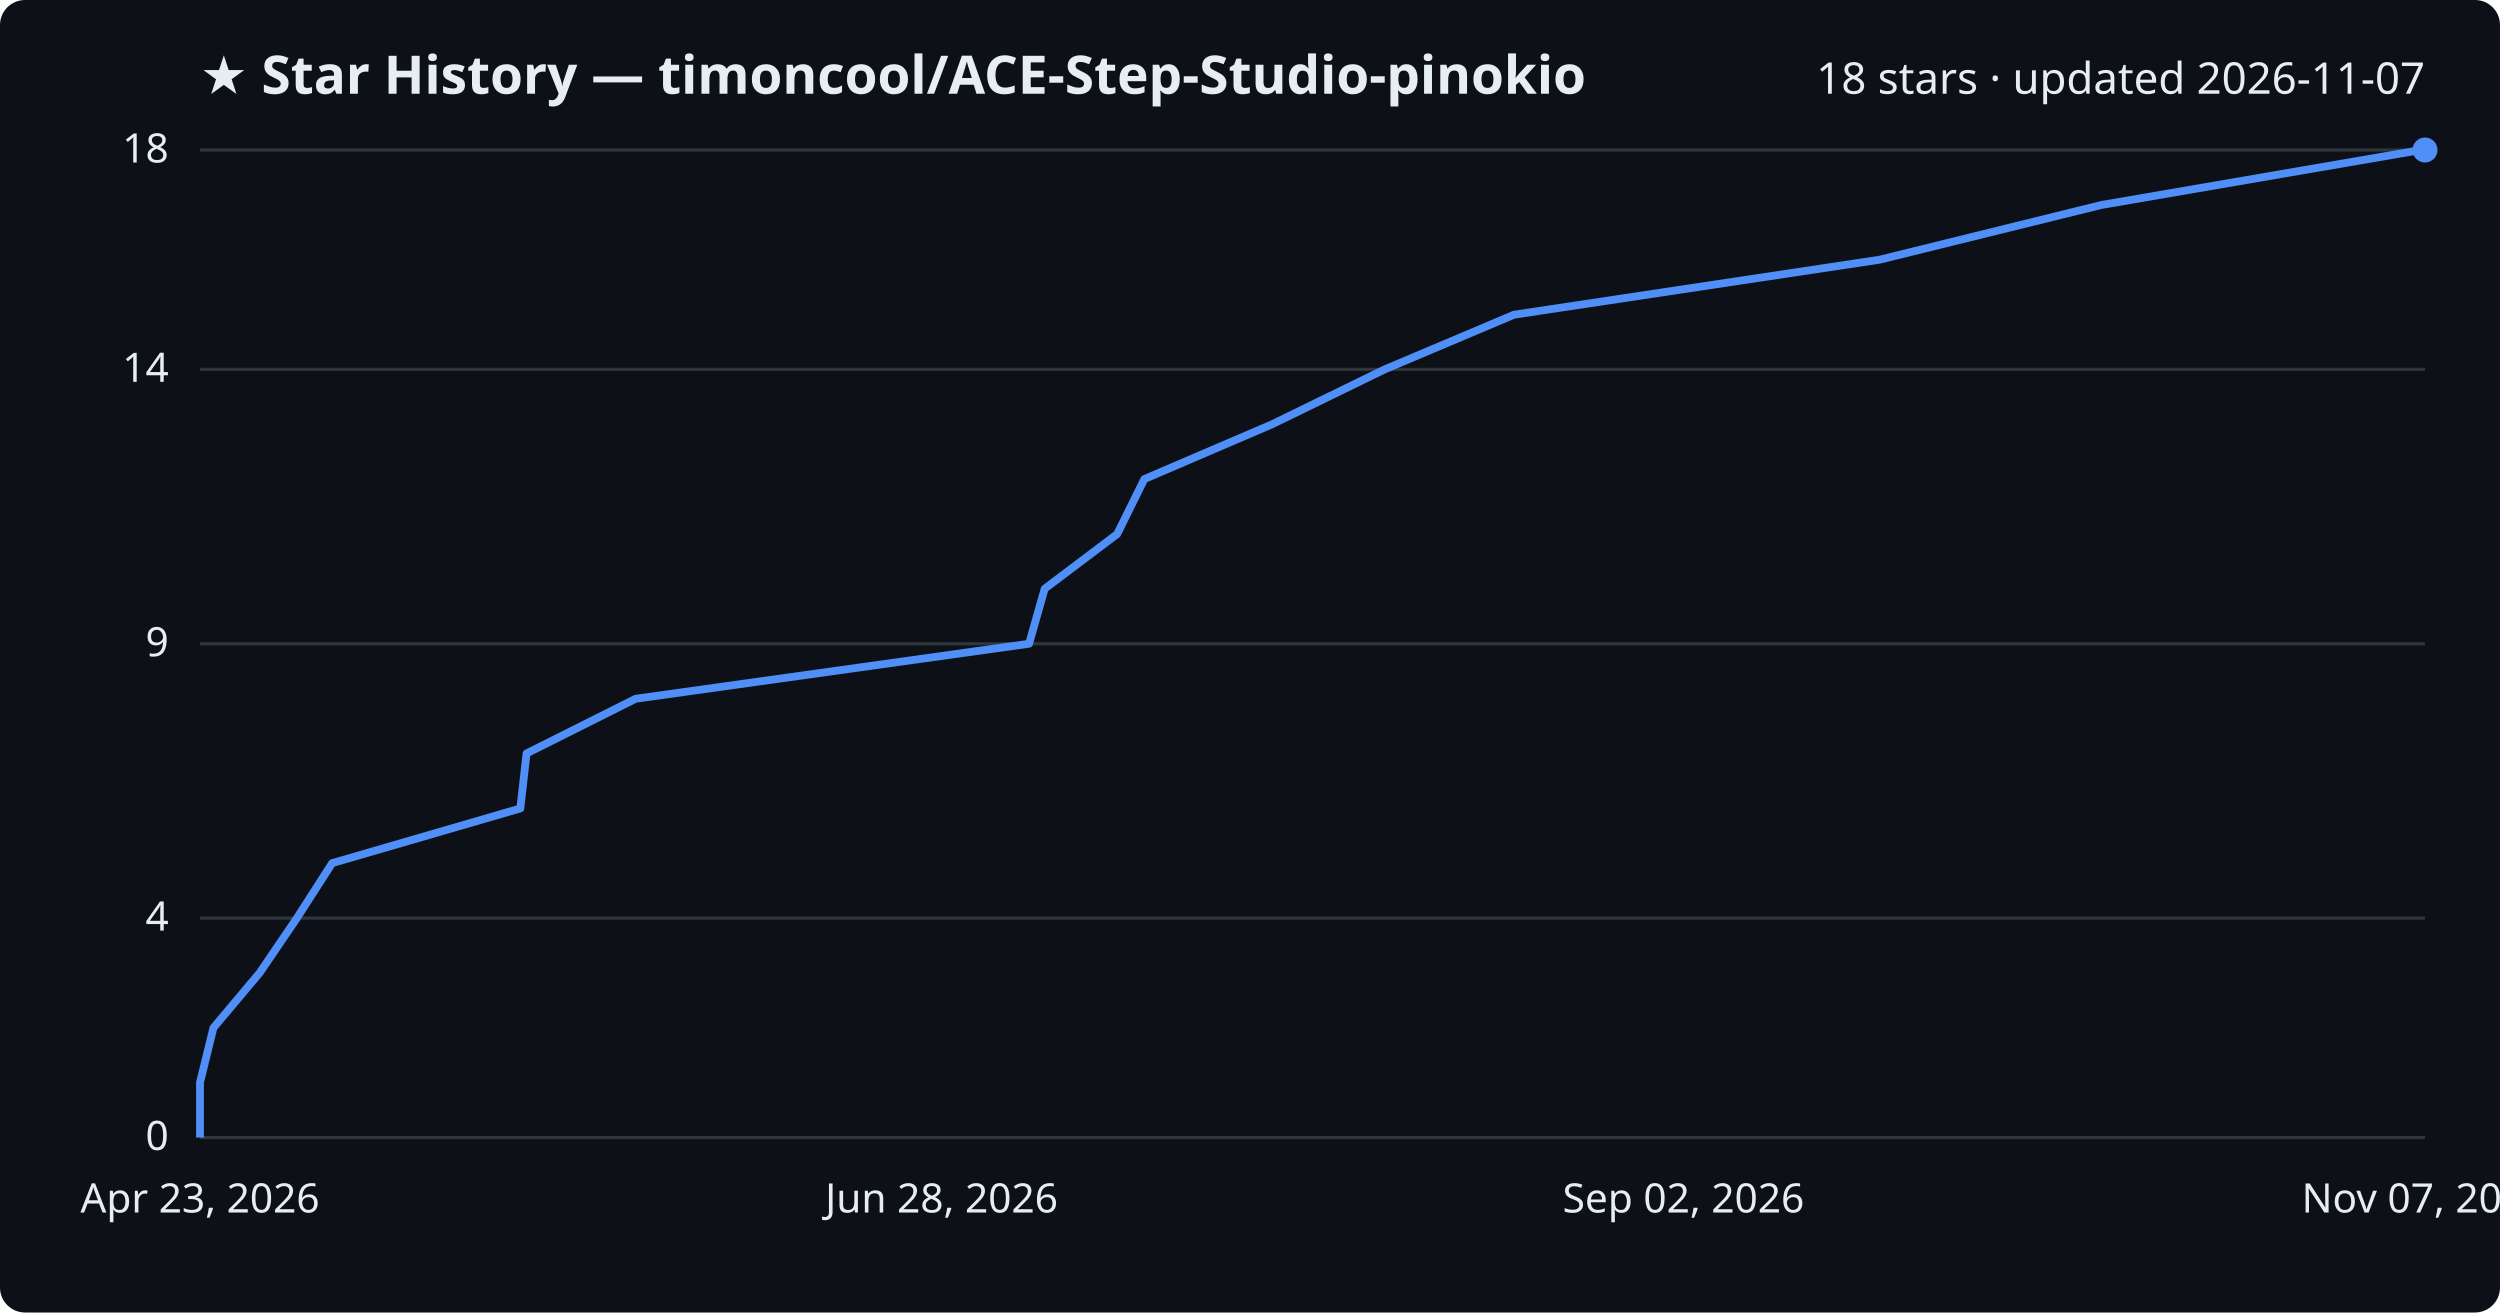
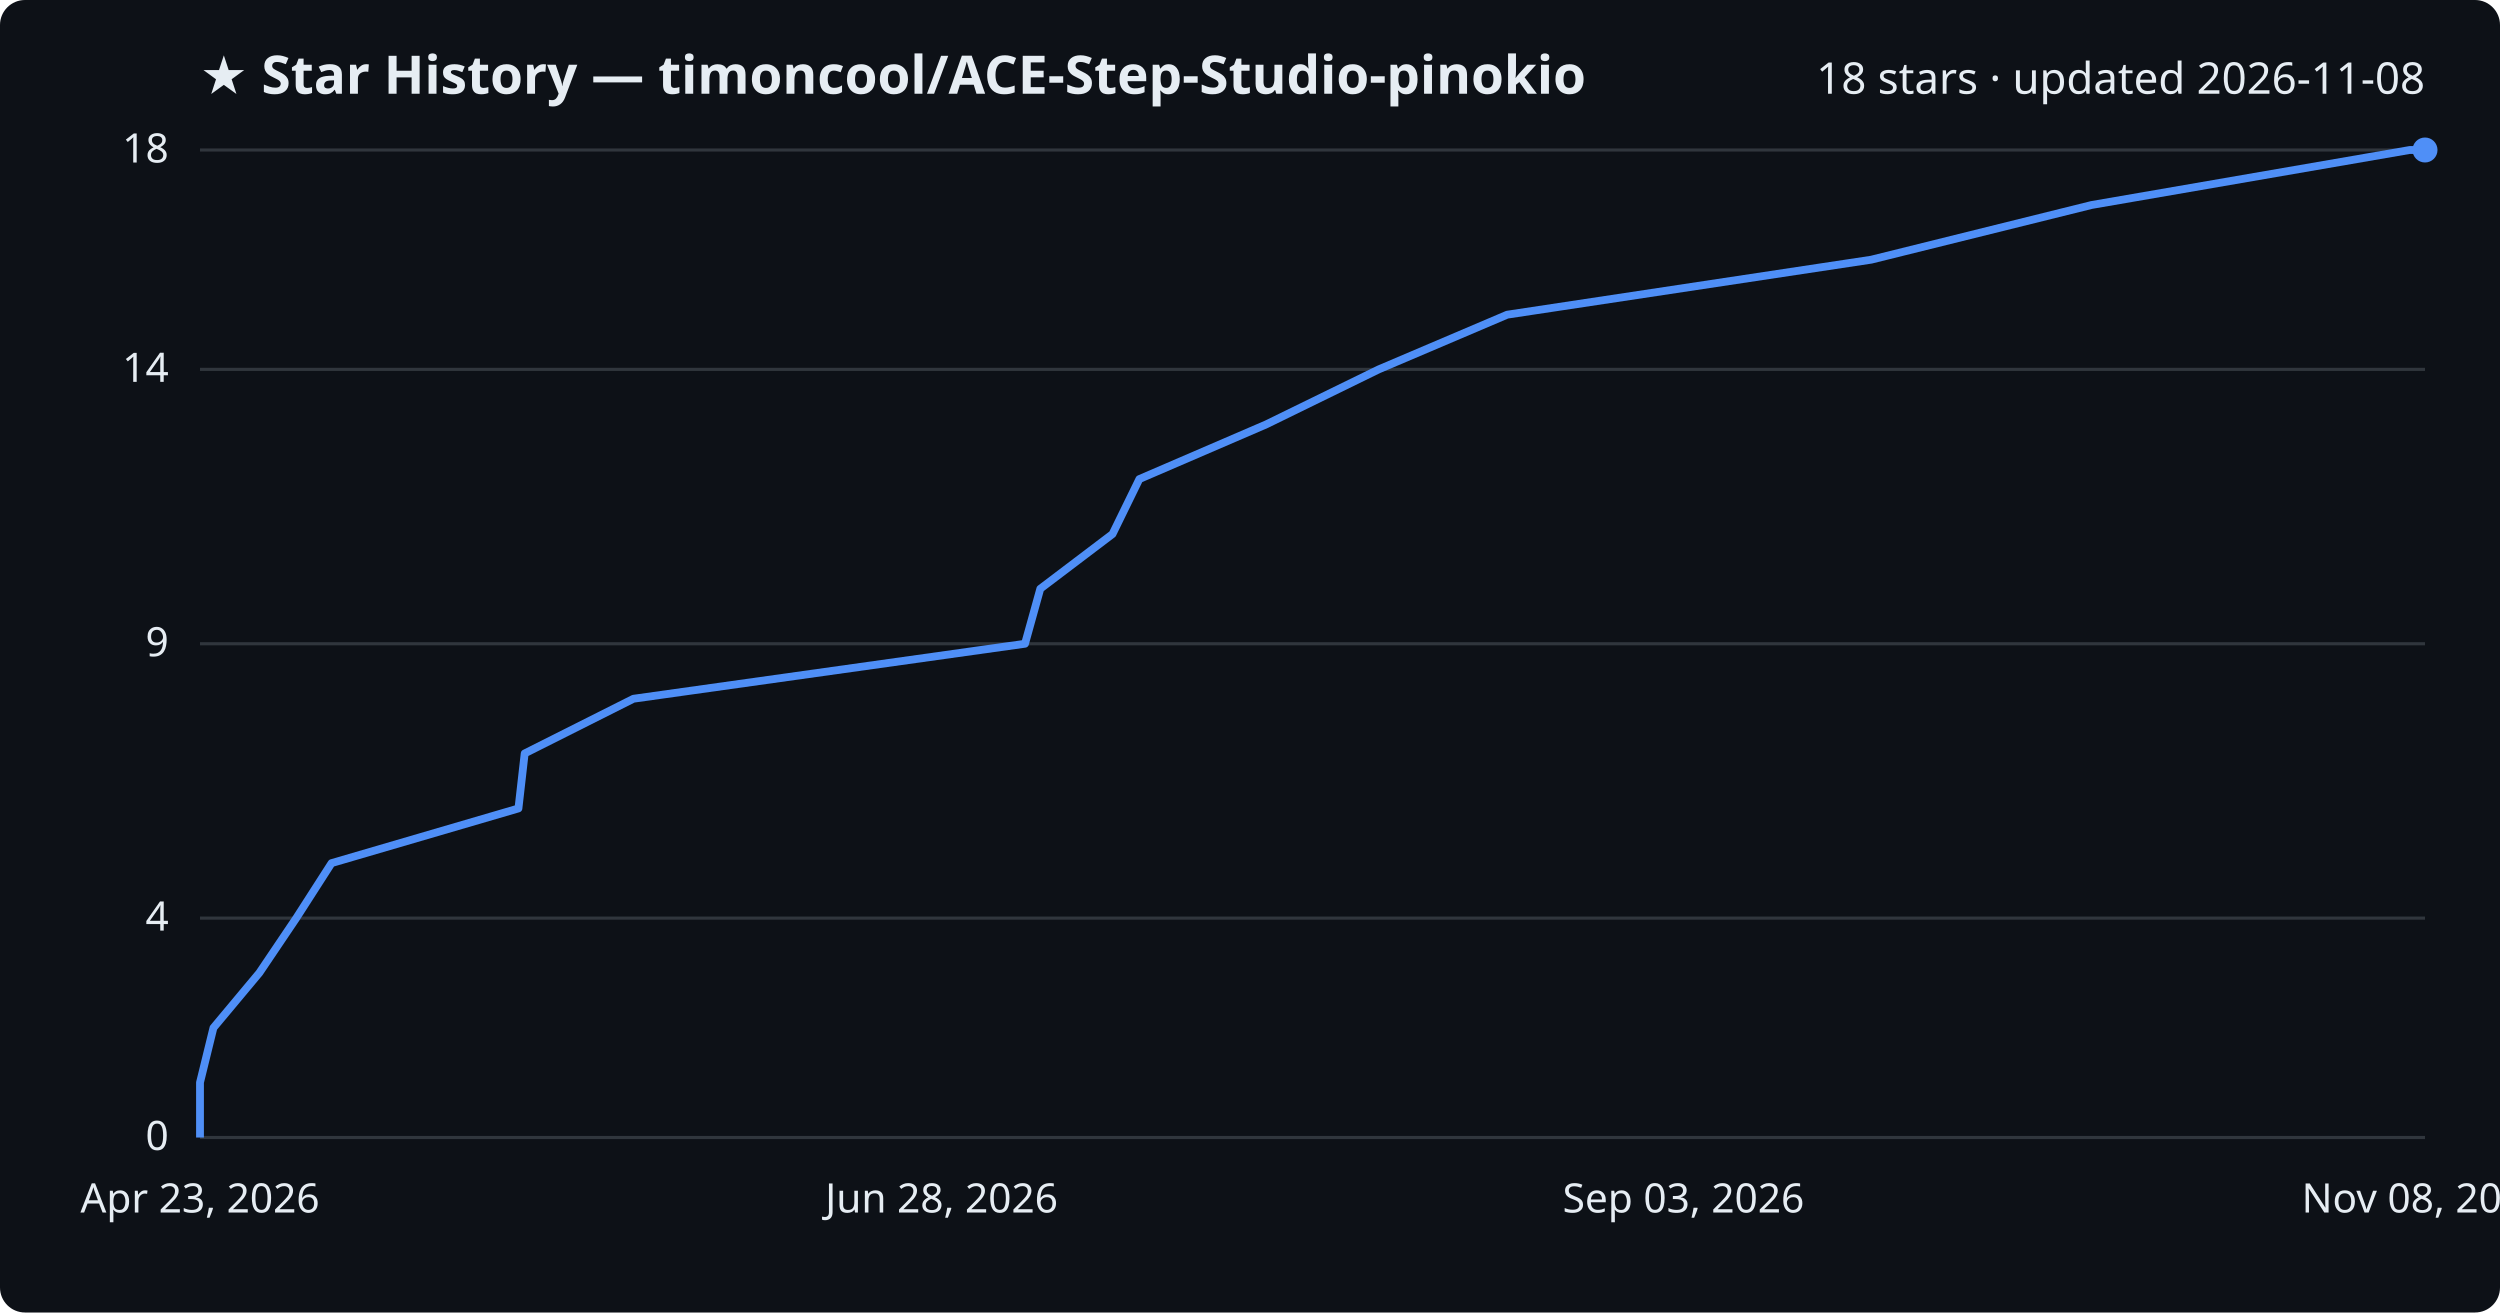
<svg xmlns="http://www.w3.org/2000/svg" viewBox="0 0 800 420" font-family="Segoe UI, sans-serif">
  <rect width="800" height="420" fill="#0d1117" rx="8" />
  <text x="64" y="30" fill="#e6edf3" font-size="17" font-weight="700">★ Star History — timoncool/ACE-Step-Studio-pinokio</text>
-   <text x="776" y="30" fill="#e6edf3" font-size="14" text-anchor="end">18 stars · updated 2026-11-07</text>
+   <text x="776" y="30" fill="#e6edf3" font-size="14" text-anchor="end">18 stars · updated 2026-11-08</text>
  <line x1="64" y1="364.0" x2="776" y2="364.0" stroke="#30363d" stroke-width="1" />
  <text x="54" y="368.0" fill="#e6edf3" font-size="13" text-anchor="end">0</text>
  <line x1="64" y1="293.8" x2="776" y2="293.8" stroke="#30363d" stroke-width="1" />
  <text x="54" y="297.8" fill="#e6edf3" font-size="13" text-anchor="end">4</text>
  <line x1="64" y1="206.0" x2="776" y2="206.0" stroke="#30363d" stroke-width="1" />
  <text x="54" y="210.0" fill="#e6edf3" font-size="13" text-anchor="end">9</text>
  <line x1="64" y1="118.2" x2="776" y2="118.2" stroke="#30363d" stroke-width="1" />
  <text x="54" y="122.2" fill="#e6edf3" font-size="13" text-anchor="end">14</text>
  <line x1="64" y1="48.0" x2="776" y2="48.0" stroke="#30363d" stroke-width="1" />
  <text x="54" y="52.0" fill="#e6edf3" font-size="13" text-anchor="end">18</text>
-   <path d="M64.0,364.0 L64.0,346.4 L68.3,328.9 L83.1,311.3 L95.0,293.8 L106.3,276.2 L166.5,258.7 L168.5,241.1 L203.4,223.6 L329.3,206.0 L334.3,188.4 L357.5,170.9 L366.2,153.3 L407.0,135.8 L443.1,118.2 L484.5,100.7 L601.5,83.1 L672.4,65.6 L774.7,48.0 L776.0,48.0" fill="none" stroke="#4f8ff7" stroke-width="2.5" stroke-linejoin="round" />
+   <path d="M64.0,364.0 L64.0,346.4 L68.3,328.9 L83.0,311.3 L94.8,293.8 L106.1,276.2 L165.9,258.7 L167.9,241.1 L202.7,223.6 L328.0,206.0 L332.9,188.4 L356.0,170.9 L364.6,153.3 L405.2,135.8 L441.2,118.2 L482.3,100.7 L598.8,83.1 L669.3,65.6 L771.1,48.0 L776.0,48.0" fill="none" stroke="#4f8ff7" stroke-width="2.5" stroke-linejoin="round" />
  <circle cx="776.0" cy="48.0" r="4" fill="#4f8ff7" />
  <text x="64.0" y="388" fill="#e6edf3" font-size="13" text-anchor="middle">Apr 23, 2026</text>
  <text x="301.3" y="388" fill="#e6edf3" font-size="13" text-anchor="middle">Jun 28, 2026</text>
-   <text x="538.7" y="388" fill="#e6edf3" font-size="13" text-anchor="middle">Sep 02, 2026</text>
-   <text x="776.0" y="388" fill="#e6edf3" font-size="13" text-anchor="middle">Nov 07, 2026</text>
+   <text x="538.7" y="388" fill="#e6edf3" font-size="13" text-anchor="middle">Sep 03, 2026</text>
+   <text x="776.0" y="388" fill="#e6edf3" font-size="13" text-anchor="middle">Nov 08, 2026</text>
</svg>
